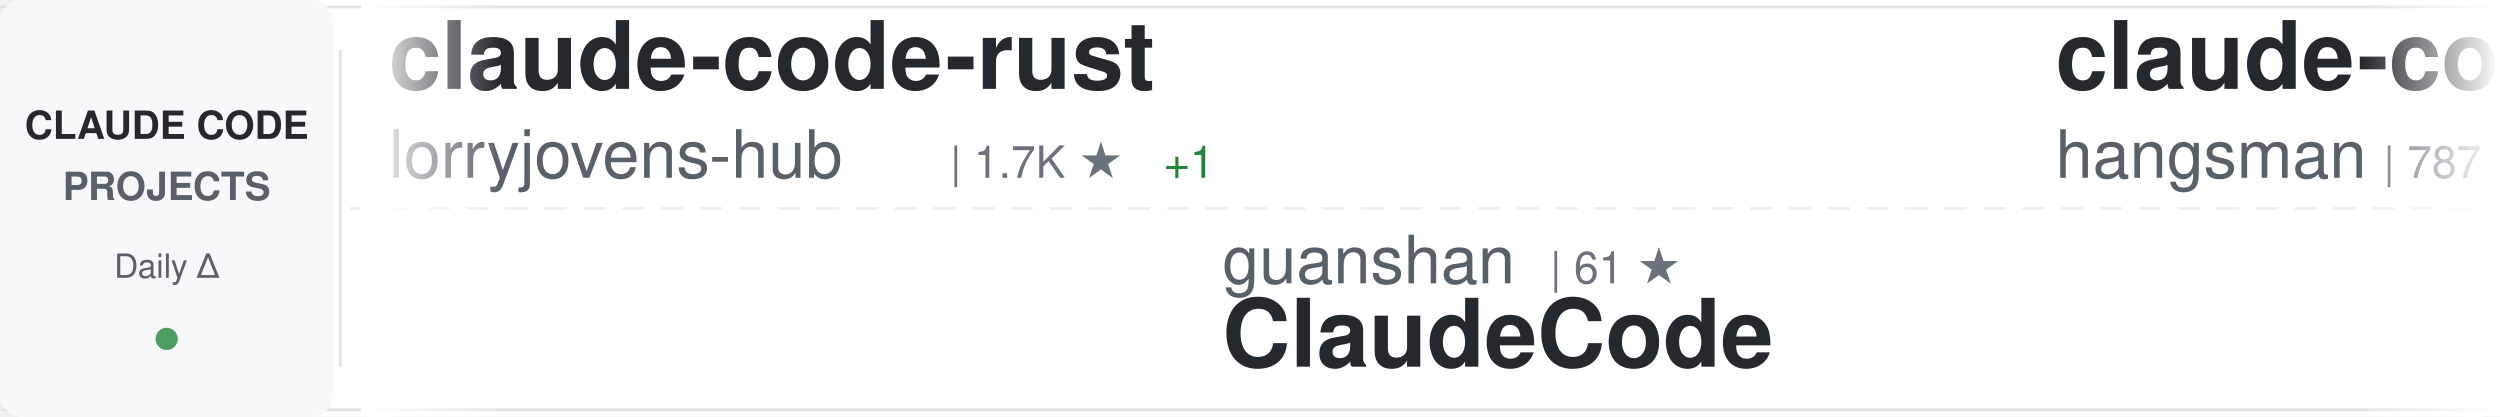
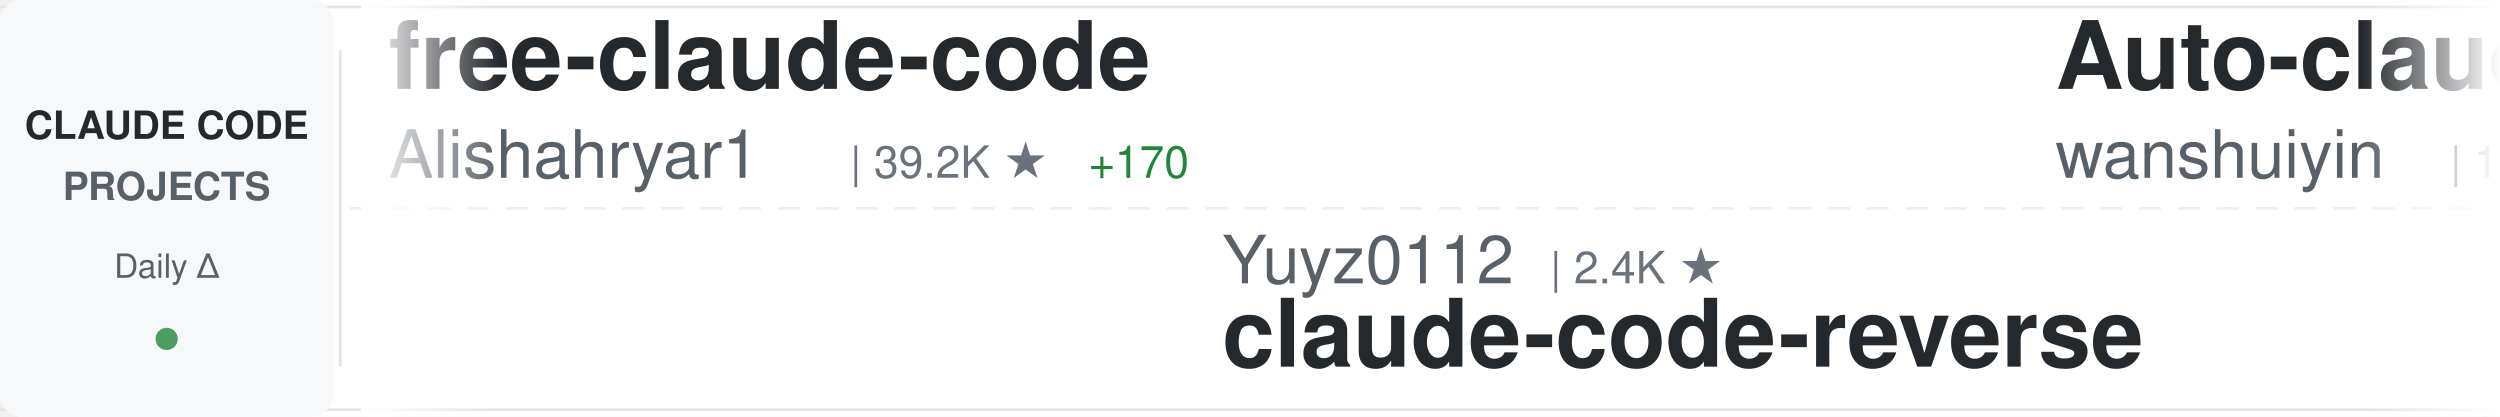
<svg xmlns="http://www.w3.org/2000/svg" width="900" height="150">
  <defs>
    <linearGradient id="awesomeLeftFade" x1="0%" y1="0%" x2="100%" y2="0%">
      <stop offset="0%" style="stop-color:#ffffff;stop-opacity:1" />
      <stop offset="100%" style="stop-color:#ffffff;stop-opacity:0" />
    </linearGradient>
    <linearGradient id="awesomeRightFade" x1="0%" y1="0%" x2="100%" y2="0%">
      <stop offset="0%" style="stop-color:#ffffff;stop-opacity:0" />
      <stop offset="100%" style="stop-color:#ffffff;stop-opacity:1" />
    </linearGradient>
  </defs>
  <rect width="900" height="150" fill="#ffffff" rx="8" />
  <rect x="0" y="2" width="900" height="1" fill="#e1e4e8" />
  <rect x="0" y="147" width="900" height="1" fill="#e1e4e8" />
  <line x1="0" y1="75" x2="900" y2="75" stroke="#e1e4e8" stroke-width="1" stroke-dasharray="8 6" opacity="0.6" />
  <rect x="0" y="0" width="120" height="150" fill="#f6f8fa" rx="8" />
  <text x="60" y="50" font-family="-apple-system, BlinkMacSystemFont, 'Segoe UI', Helvetica, Arial, sans-serif" font-size="14" font-weight="600" fill="#24292e" text-anchor="middle">CLAUDE CODE</text>
  <text x="60" y="72" font-family="-apple-system, BlinkMacSystemFont, 'Segoe UI', Helvetica, Arial, sans-serif" font-size="14" font-weight="600" fill="#586069" text-anchor="middle">PROJECTS</text>
  <text x="60" y="100" font-family="-apple-system, BlinkMacSystemFont, 'Segoe UI', Helvetica, Arial, sans-serif" font-size="12" font-weight="500" fill="#586069" text-anchor="middle">Daily Δ</text>
  <circle cx="60" cy="122" r="4" fill="#22863a" opacity="0.8" />
  <rect x="122" y="18" width="1" height="114" fill="#e1e4e8" />
  <clipPath id="awesomeTickerClip">
    <rect x="130" y="0" width="770" height="150" />
  </clipPath>
  <g clip-path="url(#awesomeTickerClip)">
    <g id="awesomeTickerItems">
      <animateTransform attributeName="transform" attributeType="XML" type="translate" from="0 0" to="-3000 0" dur="54s" repeatCount="indefinite" />
      <g transform="translate(0, 0)">
-         <text x="140" y="32" font-family="-apple-system, BlinkMacSystemFont, 'Segoe UI', Helvetica, Arial, sans-serif" font-size="34" font-weight="600" fill="#24292e">claude-code-rust</text>
-         <text x="140" y="64" font-family="-apple-system, BlinkMacSystemFont, 'Segoe UI', Helvetica, Arial, sans-serif" font-size="24" font-weight="400" fill="#586069">lorryjovens-hub</text>
-         <text x="342" y="64" font-family="-apple-system, BlinkMacSystemFont, 'Segoe UI', Helvetica, Arial, sans-serif" font-size="16" font-weight="500" fill="#6a737d">| 1.7K ★</text>
-         <text x="419" y="64" font-family="-apple-system, BlinkMacSystemFont, 'Segoe UI', Helvetica, Arial, sans-serif" font-size="16" font-weight="500" fill="#22863a"> +1</text>
-       </g>
-       <g transform="translate(300, 0)">
-         <text x="140" y="102" font-family="-apple-system, BlinkMacSystemFont, 'Segoe UI', Helvetica, Arial, sans-serif" font-size="24" font-weight="400" fill="#586069">guanshan</text>
-         <text x="258" y="102" font-family="-apple-system, BlinkMacSystemFont, 'Segoe UI', Helvetica, Arial, sans-serif" font-size="16" font-weight="500" fill="#6a737d">| 61 ★</text>
-         <text x="140" y="132" font-family="-apple-system, BlinkMacSystemFont, 'Segoe UI', Helvetica, Arial, sans-serif" font-size="34" font-weight="600" fill="#24292e">ClaudeCode</text>
-       </g>
-       <g transform="translate(600, 0)">
-         <text x="140" y="32" font-family="-apple-system, BlinkMacSystemFont, 'Segoe UI', Helvetica, Arial, sans-serif" font-size="34" font-weight="600" fill="#24292e">claude-code-source</text>
-         <text x="140" y="64" font-family="-apple-system, BlinkMacSystemFont, 'Segoe UI', Helvetica, Arial, sans-serif" font-size="24" font-weight="400" fill="#586069">hangsman</text>
-         <text x="258" y="64" font-family="-apple-system, BlinkMacSystemFont, 'Segoe UI', Helvetica, Arial, sans-serif" font-size="16" font-weight="500" fill="#6a737d">| 787 ★</text>
-       </g>
-       <g transform="translate(900, 0)">
-         <text x="140" y="102" font-family="-apple-system, BlinkMacSystemFont, 'Segoe UI', Helvetica, Arial, sans-serif" font-size="24" font-weight="400" fill="#586069">Pimzino</text>
-         <text x="246" y="102" font-family="-apple-system, BlinkMacSystemFont, 'Segoe UI', Helvetica, Arial, sans-serif" font-size="16" font-weight="500" fill="#6a737d">| 3.8K ★</text>
-         <text x="323" y="102" font-family="-apple-system, BlinkMacSystemFont, 'Segoe UI', Helvetica, Arial, sans-serif" font-size="16" font-weight="500" fill="#22863a"> +1</text>
-         <text x="140" y="132" font-family="-apple-system, BlinkMacSystemFont, 'Segoe UI', Helvetica, Arial, sans-serif" font-size="34" font-weight="600" fill="#24292e">claude-code-spec-workflo...</text>
-       </g>
-       <g transform="translate(1200, 0)">
-         <text x="140" y="32" font-family="-apple-system, BlinkMacSystemFont, 'Segoe UI', Helvetica, Arial, sans-serif" font-size="34" font-weight="600" fill="#24292e">claude-code-router</text>
-         <text x="140" y="64" font-family="-apple-system, BlinkMacSystemFont, 'Segoe UI', Helvetica, Arial, sans-serif" font-size="24" font-weight="400" fill="#586069">musistudio</text>
-         <text x="282" y="64" font-family="-apple-system, BlinkMacSystemFont, 'Segoe UI', Helvetica, Arial, sans-serif" font-size="16" font-weight="500" fill="#6a737d">| 35.7K ★</text>
-         <text x="368" y="64" font-family="-apple-system, BlinkMacSystemFont, 'Segoe UI', Helvetica, Arial, sans-serif" font-size="16" font-weight="500" fill="#22863a"> +40</text>
-       </g>
-       <g transform="translate(1500, 0)">
-         <text x="140" y="102" font-family="-apple-system, BlinkMacSystemFont, 'Segoe UI', Helvetica, Arial, sans-serif" font-size="24" font-weight="400" fill="#586069">anthropics</text>
-         <text x="282" y="102" font-family="-apple-system, BlinkMacSystemFont, 'Segoe UI', Helvetica, Arial, sans-serif" font-size="16" font-weight="500" fill="#6a737d">| 5.5K ★</text>
-         <text x="359" y="102" font-family="-apple-system, BlinkMacSystemFont, 'Segoe UI', Helvetica, Arial, sans-serif" font-size="16" font-weight="500" fill="#22863a"> +10</text>
-         <text x="140" y="132" font-family="-apple-system, BlinkMacSystemFont, 'Segoe UI', Helvetica, Arial, sans-serif" font-size="34" font-weight="600" fill="#24292e">claude-code-security-rev...</text>
-       </g>
-       <g transform="translate(1800, 0)">
        <text x="140" y="32" font-family="-apple-system, BlinkMacSystemFont, 'Segoe UI', Helvetica, Arial, sans-serif" font-size="34" font-weight="600" fill="#24292e">free-claude-code</text>
        <text x="140" y="64" font-family="-apple-system, BlinkMacSystemFont, 'Segoe UI', Helvetica, Arial, sans-serif" font-size="24" font-weight="400" fill="#586069">Alishahryar1</text>
        <text x="306" y="64" font-family="-apple-system, BlinkMacSystemFont, 'Segoe UI', Helvetica, Arial, sans-serif" font-size="16" font-weight="500" fill="#6a737d">| 39.2K ★</text>
-         <text x="392" y="64" font-family="-apple-system, BlinkMacSystemFont, 'Segoe UI', Helvetica, Arial, sans-serif" font-size="16" font-weight="500" fill="#22863a"> +156</text>
+         <text x="392" y="64" font-family="-apple-system, BlinkMacSystemFont, 'Segoe UI', Helvetica, Arial, sans-serif" font-size="16" font-weight="500" fill="#22863a"> +170</text>
+       </g>
+       <g transform="translate(300, 0)">
+         <text x="140" y="102" font-family="-apple-system, BlinkMacSystemFont, 'Segoe UI', Helvetica, Arial, sans-serif" font-size="24" font-weight="400" fill="#586069">Yuyz0112</text>
+         <text x="258" y="102" font-family="-apple-system, BlinkMacSystemFont, 'Segoe UI', Helvetica, Arial, sans-serif" font-size="16" font-weight="500" fill="#6a737d">| 2.4K ★</text>
+         <text x="140" y="132" font-family="-apple-system, BlinkMacSystemFont, 'Segoe UI', Helvetica, Arial, sans-serif" font-size="34" font-weight="600" fill="#24292e">claude-code-reverse</text>
+       </g>
+       <g transform="translate(600, 0)">
+         <text x="140" y="32" font-family="-apple-system, BlinkMacSystemFont, 'Segoe UI', Helvetica, Arial, sans-serif" font-size="34" font-weight="600" fill="#24292e">Auto-claude-code-researc...</text>
+         <text x="140" y="64" font-family="-apple-system, BlinkMacSystemFont, 'Segoe UI', Helvetica, Arial, sans-serif" font-size="24" font-weight="400" fill="#586069">wanshuiyin</text>
+         <text x="282" y="64" font-family="-apple-system, BlinkMacSystemFont, 'Segoe UI', Helvetica, Arial, sans-serif" font-size="16" font-weight="500" fill="#6a737d">| 13.2K ★</text>
+         <text x="368" y="64" font-family="-apple-system, BlinkMacSystemFont, 'Segoe UI', Helvetica, Arial, sans-serif" font-size="16" font-weight="500" fill="#22863a"> +50</text>
+       </g>
+       <g transform="translate(900, 0)">
+         <text x="140" y="102" font-family="-apple-system, BlinkMacSystemFont, 'Segoe UI', Helvetica, Arial, sans-serif" font-size="24" font-weight="400" fill="#586069">pengchengneo</text>
+         <text x="306" y="102" font-family="-apple-system, BlinkMacSystemFont, 'Segoe UI', Helvetica, Arial, sans-serif" font-size="16" font-weight="500" fill="#6a737d">| 1.6K ★</text>
+         <text x="383" y="102" font-family="-apple-system, BlinkMacSystemFont, 'Segoe UI', Helvetica, Arial, sans-serif" font-size="16" font-weight="500" fill="#22863a"> +5</text>
+         <text x="140" y="132" font-family="-apple-system, BlinkMacSystemFont, 'Segoe UI', Helvetica, Arial, sans-serif" font-size="34" font-weight="600" fill="#24292e">Claude-Code</text>
+       </g>
+       <g transform="translate(1200, 0)">
+         <text x="140" y="32" font-family="-apple-system, BlinkMacSystemFont, 'Segoe UI', Helvetica, Arial, sans-serif" font-size="34" font-weight="600" fill="#24292e">collection-claude-code-s...</text>
+         <text x="140" y="64" font-family="-apple-system, BlinkMacSystemFont, 'Segoe UI', Helvetica, Arial, sans-serif" font-size="24" font-weight="400" fill="#586069">chauncygu</text>
+         <text x="270" y="64" font-family="-apple-system, BlinkMacSystemFont, 'Segoe UI', Helvetica, Arial, sans-serif" font-size="16" font-weight="500" fill="#6a737d">| 2.7K ★</text>
+         <text x="347" y="64" font-family="-apple-system, BlinkMacSystemFont, 'Segoe UI', Helvetica, Arial, sans-serif" font-size="16" font-weight="500" fill="#22863a"> +1</text>
+       </g>
+       <g transform="translate(1500, 0)">
+         <text x="140" y="102" font-family="-apple-system, BlinkMacSystemFont, 'Segoe UI', Helvetica, Arial, sans-serif" font-size="24" font-weight="400" fill="#586069">SeemSeam</text>
+         <text x="258" y="102" font-family="-apple-system, BlinkMacSystemFont, 'Segoe UI', Helvetica, Arial, sans-serif" font-size="16" font-weight="500" fill="#6a737d">| 3.2K ★</text>
+         <text x="335" y="102" font-family="-apple-system, BlinkMacSystemFont, 'Segoe UI', Helvetica, Arial, sans-serif" font-size="16" font-weight="500" fill="#22863a"> +8</text>
+         <text x="140" y="132" font-family="-apple-system, BlinkMacSystemFont, 'Segoe UI', Helvetica, Arial, sans-serif" font-size="34" font-weight="600" fill="#24292e">claude_codex_bridge</text>
+       </g>
+       <g transform="translate(1800, 0)">
+         <text x="140" y="32" font-family="-apple-system, BlinkMacSystemFont, 'Segoe UI', Helvetica, Arial, sans-serif" font-size="34" font-weight="600" fill="#24292e">claude-code-prompts</text>
+         <text x="140" y="64" font-family="-apple-system, BlinkMacSystemFont, 'Segoe UI', Helvetica, Arial, sans-serif" font-size="24" font-weight="400" fill="#586069">repowise-dev</text>
+         <text x="306" y="64" font-family="-apple-system, BlinkMacSystemFont, 'Segoe UI', Helvetica, Arial, sans-serif" font-size="16" font-weight="500" fill="#6a737d">| 1.1K ★</text>
+         <text x="383" y="64" font-family="-apple-system, BlinkMacSystemFont, 'Segoe UI', Helvetica, Arial, sans-serif" font-size="16" font-weight="500" fill="#22863a"> +1</text>
      </g>
      <g transform="translate(2100, 0)">
        <text x="140" y="102" font-family="-apple-system, BlinkMacSystemFont, 'Segoe UI', Helvetica, Arial, sans-serif" font-size="24" font-weight="400" fill="#586069">shanraisshan</text>
        <text x="306" y="102" font-family="-apple-system, BlinkMacSystemFont, 'Segoe UI', Helvetica, Arial, sans-serif" font-size="16" font-weight="500" fill="#6a737d">| 62.3K ★</text>
-         <text x="392" y="102" font-family="-apple-system, BlinkMacSystemFont, 'Segoe UI', Helvetica, Arial, sans-serif" font-size="16" font-weight="500" fill="#22863a"> +113</text>
+         <text x="392" y="102" font-family="-apple-system, BlinkMacSystemFont, 'Segoe UI', Helvetica, Arial, sans-serif" font-size="16" font-weight="500" fill="#22863a"> +112</text>
        <text x="140" y="132" font-family="-apple-system, BlinkMacSystemFont, 'Segoe UI', Helvetica, Arial, sans-serif" font-size="34" font-weight="600" fill="#24292e">claude-code-best-practic...</text>
      </g>
      <g transform="translate(2400, 0)">
-         <text x="140" y="32" font-family="-apple-system, BlinkMacSystemFont, 'Segoe UI', Helvetica, Arial, sans-serif" font-size="34" font-weight="600" fill="#24292e">claude-code-from-scratch</text>
-         <text x="140" y="64" font-family="-apple-system, BlinkMacSystemFont, 'Segoe UI', Helvetica, Arial, sans-serif" font-size="24" font-weight="400" fill="#586069">Windy3f3f3f3f</text>
-         <text x="318" y="64" font-family="-apple-system, BlinkMacSystemFont, 'Segoe UI', Helvetica, Arial, sans-serif" font-size="16" font-weight="500" fill="#6a737d">| 2.2K ★</text>
-         <text x="395" y="64" font-family="-apple-system, BlinkMacSystemFont, 'Segoe UI', Helvetica, Arial, sans-serif" font-size="16" font-weight="500" fill="#22863a"> +16</text>
+         <text x="140" y="32" font-family="-apple-system, BlinkMacSystemFont, 'Segoe UI', Helvetica, Arial, sans-serif" font-size="34" font-weight="600" fill="#24292e">awesome-claude-code-suba...</text>
+         <text x="140" y="64" font-family="-apple-system, BlinkMacSystemFont, 'Segoe UI', Helvetica, Arial, sans-serif" font-size="24" font-weight="400" fill="#586069">VoltAgent</text>
+         <text x="270" y="64" font-family="-apple-system, BlinkMacSystemFont, 'Segoe UI', Helvetica, Arial, sans-serif" font-size="16" font-weight="500" fill="#6a737d">| 23.1K ★</text>
+         <text x="356" y="64" font-family="-apple-system, BlinkMacSystemFont, 'Segoe UI', Helvetica, Arial, sans-serif" font-size="16" font-weight="500" fill="#22863a"> +67</text>
      </g>
      <g transform="translate(2700, 0)">
-         <text x="140" y="102" font-family="-apple-system, BlinkMacSystemFont, 'Segoe UI', Helvetica, Arial, sans-serif" font-size="24" font-weight="400" fill="#586069">RichardAtCT</text>
-         <text x="294" y="102" font-family="-apple-system, BlinkMacSystemFont, 'Segoe UI', Helvetica, Arial, sans-serif" font-size="16" font-weight="500" fill="#6a737d">| 2.7K ★</text>
-         <text x="371" y="102" font-family="-apple-system, BlinkMacSystemFont, 'Segoe UI', Helvetica, Arial, sans-serif" font-size="16" font-weight="500" fill="#22863a"> +1</text>
-         <text x="140" y="132" font-family="-apple-system, BlinkMacSystemFont, 'Segoe UI', Helvetica, Arial, sans-serif" font-size="34" font-weight="600" fill="#24292e">claude-code-telegram</text>
+         <text x="140" y="102" font-family="-apple-system, BlinkMacSystemFont, 'Segoe UI', Helvetica, Arial, sans-serif" font-size="24" font-weight="400" fill="#586069">https-deeplearning-ai</text>
+         <text x="414" y="102" font-family="-apple-system, BlinkMacSystemFont, 'Segoe UI', Helvetica, Arial, sans-serif" font-size="16" font-weight="500" fill="#6a737d">| 534 ★</text>
+         <text x="482" y="102" font-family="-apple-system, BlinkMacSystemFont, 'Segoe UI', Helvetica, Arial, sans-serif" font-size="16" font-weight="500" fill="#22863a"> +1</text>
+         <text x="140" y="132" font-family="-apple-system, BlinkMacSystemFont, 'Segoe UI', Helvetica, Arial, sans-serif" font-size="34" font-weight="600" fill="#24292e">sc-claude-code-files</text>
      </g>
      <g transform="translate(3000, 0)">
-         <text x="140" y="32" font-family="-apple-system, BlinkMacSystemFont, 'Segoe UI', Helvetica, Arial, sans-serif" font-size="34" font-weight="600" fill="#24292e">claude-code-rust</text>
-         <text x="140" y="64" font-family="-apple-system, BlinkMacSystemFont, 'Segoe UI', Helvetica, Arial, sans-serif" font-size="24" font-weight="400" fill="#586069">lorryjovens-hub</text>
-         <text x="342" y="64" font-family="-apple-system, BlinkMacSystemFont, 'Segoe UI', Helvetica, Arial, sans-serif" font-size="16" font-weight="500" fill="#6a737d">| 1.7K ★</text>
-         <text x="419" y="64" font-family="-apple-system, BlinkMacSystemFont, 'Segoe UI', Helvetica, Arial, sans-serif" font-size="16" font-weight="500" fill="#22863a"> +1</text>
+         <text x="140" y="32" font-family="-apple-system, BlinkMacSystemFont, 'Segoe UI', Helvetica, Arial, sans-serif" font-size="34" font-weight="600" fill="#24292e">free-claude-code</text>
+         <text x="140" y="64" font-family="-apple-system, BlinkMacSystemFont, 'Segoe UI', Helvetica, Arial, sans-serif" font-size="24" font-weight="400" fill="#586069">Alishahryar1</text>
+         <text x="306" y="64" font-family="-apple-system, BlinkMacSystemFont, 'Segoe UI', Helvetica, Arial, sans-serif" font-size="16" font-weight="500" fill="#6a737d">| 39.2K ★</text>
+         <text x="392" y="64" font-family="-apple-system, BlinkMacSystemFont, 'Segoe UI', Helvetica, Arial, sans-serif" font-size="16" font-weight="500" fill="#22863a"> +170</text>
      </g>
      <g transform="translate(3300, 0)">
-         <text x="140" y="102" font-family="-apple-system, BlinkMacSystemFont, 'Segoe UI', Helvetica, Arial, sans-serif" font-size="24" font-weight="400" fill="#586069">guanshan</text>
-         <text x="258" y="102" font-family="-apple-system, BlinkMacSystemFont, 'Segoe UI', Helvetica, Arial, sans-serif" font-size="16" font-weight="500" fill="#6a737d">| 61 ★</text>
-         <text x="140" y="132" font-family="-apple-system, BlinkMacSystemFont, 'Segoe UI', Helvetica, Arial, sans-serif" font-size="34" font-weight="600" fill="#24292e">ClaudeCode</text>
+         <text x="140" y="102" font-family="-apple-system, BlinkMacSystemFont, 'Segoe UI', Helvetica, Arial, sans-serif" font-size="24" font-weight="400" fill="#586069">Yuyz0112</text>
+         <text x="258" y="102" font-family="-apple-system, BlinkMacSystemFont, 'Segoe UI', Helvetica, Arial, sans-serif" font-size="16" font-weight="500" fill="#6a737d">| 2.4K ★</text>
+         <text x="140" y="132" font-family="-apple-system, BlinkMacSystemFont, 'Segoe UI', Helvetica, Arial, sans-serif" font-size="34" font-weight="600" fill="#24292e">claude-code-reverse</text>
      </g>
      <g transform="translate(3600, 0)">
-         <text x="140" y="32" font-family="-apple-system, BlinkMacSystemFont, 'Segoe UI', Helvetica, Arial, sans-serif" font-size="34" font-weight="600" fill="#24292e">claude-code-source</text>
-         <text x="140" y="64" font-family="-apple-system, BlinkMacSystemFont, 'Segoe UI', Helvetica, Arial, sans-serif" font-size="24" font-weight="400" fill="#586069">hangsman</text>
-         <text x="258" y="64" font-family="-apple-system, BlinkMacSystemFont, 'Segoe UI', Helvetica, Arial, sans-serif" font-size="16" font-weight="500" fill="#6a737d">| 787 ★</text>
+         <text x="140" y="32" font-family="-apple-system, BlinkMacSystemFont, 'Segoe UI', Helvetica, Arial, sans-serif" font-size="34" font-weight="600" fill="#24292e">Auto-claude-code-researc...</text>
+         <text x="140" y="64" font-family="-apple-system, BlinkMacSystemFont, 'Segoe UI', Helvetica, Arial, sans-serif" font-size="24" font-weight="400" fill="#586069">wanshuiyin</text>
+         <text x="282" y="64" font-family="-apple-system, BlinkMacSystemFont, 'Segoe UI', Helvetica, Arial, sans-serif" font-size="16" font-weight="500" fill="#6a737d">| 13.2K ★</text>
+         <text x="368" y="64" font-family="-apple-system, BlinkMacSystemFont, 'Segoe UI', Helvetica, Arial, sans-serif" font-size="16" font-weight="500" fill="#22863a"> +50</text>
      </g>
      <g transform="translate(3900, 0)">
-         <text x="140" y="102" font-family="-apple-system, BlinkMacSystemFont, 'Segoe UI', Helvetica, Arial, sans-serif" font-size="24" font-weight="400" fill="#586069">Pimzino</text>
-         <text x="246" y="102" font-family="-apple-system, BlinkMacSystemFont, 'Segoe UI', Helvetica, Arial, sans-serif" font-size="16" font-weight="500" fill="#6a737d">| 3.8K ★</text>
-         <text x="323" y="102" font-family="-apple-system, BlinkMacSystemFont, 'Segoe UI', Helvetica, Arial, sans-serif" font-size="16" font-weight="500" fill="#22863a"> +1</text>
-         <text x="140" y="132" font-family="-apple-system, BlinkMacSystemFont, 'Segoe UI', Helvetica, Arial, sans-serif" font-size="34" font-weight="600" fill="#24292e">claude-code-spec-workflo...</text>
+         <text x="140" y="102" font-family="-apple-system, BlinkMacSystemFont, 'Segoe UI', Helvetica, Arial, sans-serif" font-size="24" font-weight="400" fill="#586069">pengchengneo</text>
+         <text x="306" y="102" font-family="-apple-system, BlinkMacSystemFont, 'Segoe UI', Helvetica, Arial, sans-serif" font-size="16" font-weight="500" fill="#6a737d">| 1.6K ★</text>
+         <text x="383" y="102" font-family="-apple-system, BlinkMacSystemFont, 'Segoe UI', Helvetica, Arial, sans-serif" font-size="16" font-weight="500" fill="#22863a"> +5</text>
+         <text x="140" y="132" font-family="-apple-system, BlinkMacSystemFont, 'Segoe UI', Helvetica, Arial, sans-serif" font-size="34" font-weight="600" fill="#24292e">Claude-Code</text>
      </g>
    </g>
  </g>
  <rect x="130" y="0" width="50" height="150" fill="url(#awesomeLeftFade)" />
  <rect x="850" y="0" width="50" height="150" fill="url(#awesomeRightFade)" />
</svg>
